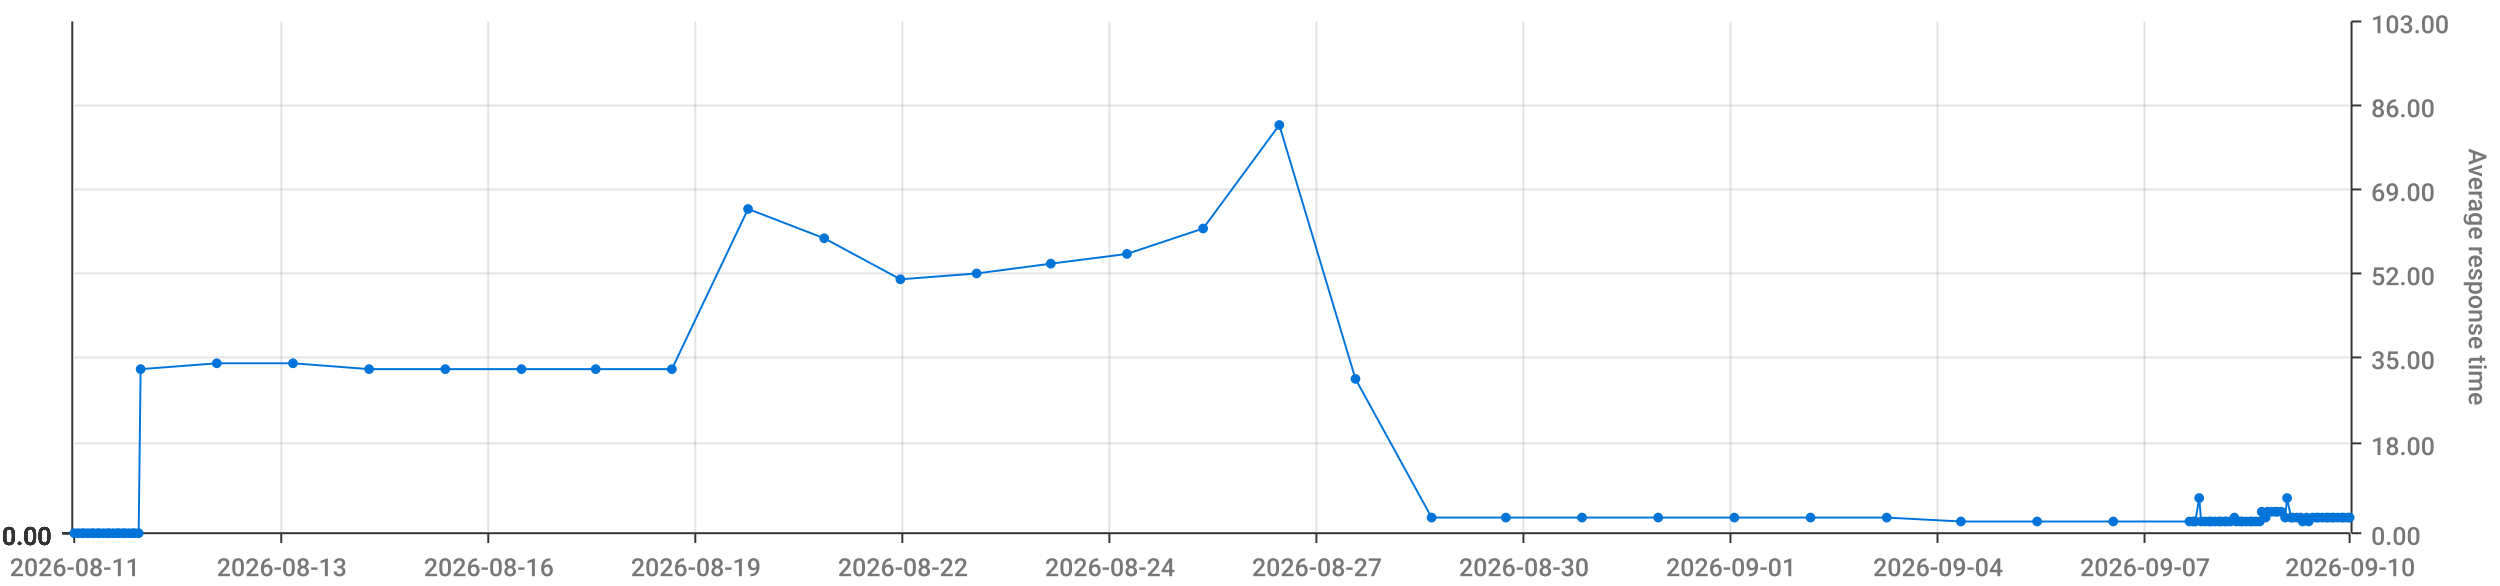
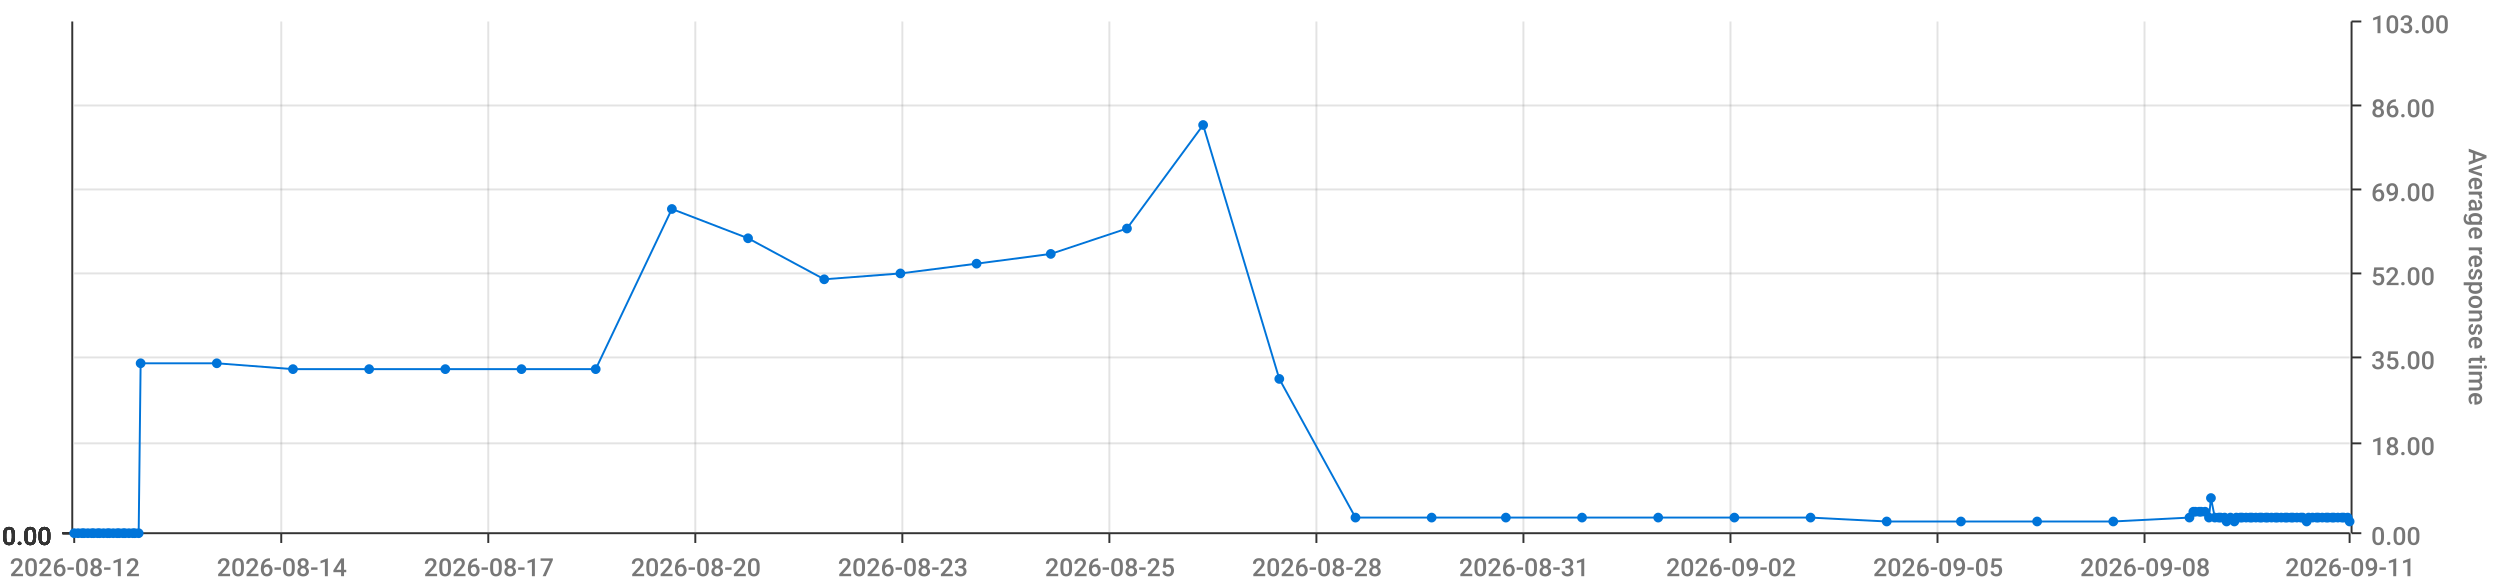
<svg xmlns="http://www.w3.org/2000/svg" viewBox="0 0 1280 300">
  <path d="M 0 0 L 1280 0 L 1280 300 L 0 300 L 0 0" style="stroke-width:0;stroke:rgba(255,255,255,1.0);fill:rgba(255,255,255,0.0)" />
  <path d="M 38 11 L 1203 11 L 1203 273 L 38 273 L 38 11" style="stroke-width:0;stroke:rgba(255,255,255,1.0);fill:rgba(255,255,255,0.0)" />
  <path d="M 38 273 L 1203 273" style="stroke-width:1;stroke:rgba(51,51,51,1.0);fill:rgba(255,255,255,0.0)" />
  <path d="M 38 273 L 38 278" style="stroke-width:1;stroke:rgba(51,51,51,1.0);fill:rgba(255,255,255,0.0)" />
-   <text x="5" y="295" style="stroke-width:0;stroke:none;fill:rgba(119,119,119,1.0);font-size:12.8px;font-family:'Roboto Medium',sans-serif">2026-08-11</text>
+   <text x="5" y="295" style="stroke-width:0;stroke:none;fill:rgba(119,119,119,1.0);font-size:12.8px;font-family:'Roboto Medium',sans-serif">2026-08-12</text>
  <path d="M 144 273 L 144 278" style="stroke-width:1;stroke:rgba(51,51,51,1.0);fill:rgba(255,255,255,0.0)" />
-   <text x="111" y="295" style="stroke-width:0;stroke:none;fill:rgba(119,119,119,1.0);font-size:12.8px;font-family:'Roboto Medium',sans-serif">2026-08-13</text>
+   <text x="111" y="295" style="stroke-width:0;stroke:none;fill:rgba(119,119,119,1.0);font-size:12.8px;font-family:'Roboto Medium',sans-serif">2026-08-14</text>
  <path d="M 250 273 L 250 278" style="stroke-width:1;stroke:rgba(51,51,51,1.0);fill:rgba(255,255,255,0.0)" />
-   <text x="217" y="295" style="stroke-width:0;stroke:none;fill:rgba(119,119,119,1.0);font-size:12.8px;font-family:'Roboto Medium',sans-serif">2026-08-16</text>
+   <text x="217" y="295" style="stroke-width:0;stroke:none;fill:rgba(119,119,119,1.0);font-size:12.8px;font-family:'Roboto Medium',sans-serif">2026-08-17</text>
  <path d="M 356 273 L 356 278" style="stroke-width:1;stroke:rgba(51,51,51,1.0);fill:rgba(255,255,255,0.0)" />
-   <text x="323" y="295" style="stroke-width:0;stroke:none;fill:rgba(119,119,119,1.0);font-size:12.8px;font-family:'Roboto Medium',sans-serif">2026-08-19</text>
+   <text x="323" y="295" style="stroke-width:0;stroke:none;fill:rgba(119,119,119,1.0);font-size:12.8px;font-family:'Roboto Medium',sans-serif">2026-08-20</text>
  <path d="M 462 273 L 462 278" style="stroke-width:1;stroke:rgba(51,51,51,1.0);fill:rgba(255,255,255,0.0)" />
-   <text x="429" y="295" style="stroke-width:0;stroke:none;fill:rgba(119,119,119,1.0);font-size:12.8px;font-family:'Roboto Medium',sans-serif">2026-08-22</text>
+   <text x="429" y="295" style="stroke-width:0;stroke:none;fill:rgba(119,119,119,1.0);font-size:12.8px;font-family:'Roboto Medium',sans-serif">2026-08-23</text>
  <path d="M 568 273 L 568 278" style="stroke-width:1;stroke:rgba(51,51,51,1.0);fill:rgba(255,255,255,0.0)" />
-   <text x="535" y="295" style="stroke-width:0;stroke:none;fill:rgba(119,119,119,1.0);font-size:12.8px;font-family:'Roboto Medium',sans-serif">2026-08-24</text>
+   <text x="535" y="295" style="stroke-width:0;stroke:none;fill:rgba(119,119,119,1.0);font-size:12.8px;font-family:'Roboto Medium',sans-serif">2026-08-25</text>
  <path d="M 674 273 L 674 278" style="stroke-width:1;stroke:rgba(51,51,51,1.0);fill:rgba(255,255,255,0.0)" />
-   <text x="641" y="295" style="stroke-width:0;stroke:none;fill:rgba(119,119,119,1.0);font-size:12.8px;font-family:'Roboto Medium',sans-serif">2026-08-27</text>
+   <text x="641" y="295" style="stroke-width:0;stroke:none;fill:rgba(119,119,119,1.0);font-size:12.8px;font-family:'Roboto Medium',sans-serif">2026-08-28</text>
  <path d="M 780 273 L 780 278" style="stroke-width:1;stroke:rgba(51,51,51,1.0);fill:rgba(255,255,255,0.0)" />
-   <text x="747" y="295" style="stroke-width:0;stroke:none;fill:rgba(119,119,119,1.0);font-size:12.8px;font-family:'Roboto Medium',sans-serif">2026-08-30</text>
+   <text x="747" y="295" style="stroke-width:0;stroke:none;fill:rgba(119,119,119,1.0);font-size:12.8px;font-family:'Roboto Medium',sans-serif">2026-08-31</text>
  <path d="M 886 273 L 886 278" style="stroke-width:1;stroke:rgba(51,51,51,1.0);fill:rgba(255,255,255,0.0)" />
-   <text x="853" y="295" style="stroke-width:0;stroke:none;fill:rgba(119,119,119,1.0);font-size:12.8px;font-family:'Roboto Medium',sans-serif">2026-09-01</text>
+   <text x="853" y="295" style="stroke-width:0;stroke:none;fill:rgba(119,119,119,1.0);font-size:12.8px;font-family:'Roboto Medium',sans-serif">2026-09-02</text>
  <path d="M 992 273 L 992 278" style="stroke-width:1;stroke:rgba(51,51,51,1.0);fill:rgba(255,255,255,0.0)" />
-   <text x="959" y="295" style="stroke-width:0;stroke:none;fill:rgba(119,119,119,1.0);font-size:12.8px;font-family:'Roboto Medium',sans-serif">2026-09-04</text>
+   <text x="959" y="295" style="stroke-width:0;stroke:none;fill:rgba(119,119,119,1.0);font-size:12.8px;font-family:'Roboto Medium',sans-serif">2026-09-05</text>
  <path d="M 1098 273 L 1098 278" style="stroke-width:1;stroke:rgba(51,51,51,1.0);fill:rgba(255,255,255,0.0)" />
-   <text x="1065" y="295" style="stroke-width:0;stroke:none;fill:rgba(119,119,119,1.0);font-size:12.8px;font-family:'Roboto Medium',sans-serif">2026-09-07</text>
+   <text x="1065" y="295" style="stroke-width:0;stroke:none;fill:rgba(119,119,119,1.0);font-size:12.8px;font-family:'Roboto Medium',sans-serif">2026-09-08</text>
  <path d="M 1203 273 L 1203 278" style="stroke-width:1;stroke:rgba(51,51,51,1.0);fill:rgba(255,255,255,0.0)" />
-   <text x="1170" y="295" style="stroke-width:0;stroke:none;fill:rgba(119,119,119,1.0);font-size:12.8px;font-family:'Roboto Medium',sans-serif">2026-09-10</text>
+   <text x="1170" y="295" style="stroke-width:0;stroke:none;fill:rgba(119,119,119,1.0);font-size:12.8px;font-family:'Roboto Medium',sans-serif">2026-09-11</text>
  <path d="M 144 273 L 144 11" style="stroke-width:1;stroke:rgba(119,119,119,0.2);fill:none" />
  <path d="M 250 273 L 250 11" style="stroke-width:1;stroke:rgba(119,119,119,0.2);fill:none" />
  <path d="M 356 273 L 356 11" style="stroke-width:1;stroke:rgba(119,119,119,0.2);fill:none" />
  <path d="M 462 273 L 462 11" style="stroke-width:1;stroke:rgba(119,119,119,0.2);fill:none" />
  <path d="M 568 273 L 568 11" style="stroke-width:1;stroke:rgba(119,119,119,0.2);fill:none" />
  <path d="M 674 273 L 674 11" style="stroke-width:1;stroke:rgba(119,119,119,0.2);fill:none" />
  <path d="M 780 273 L 780 11" style="stroke-width:1;stroke:rgba(119,119,119,0.2);fill:none" />
  <path d="M 886 273 L 886 11" style="stroke-width:1;stroke:rgba(119,119,119,0.2);fill:none" />
  <path d="M 992 273 L 992 11" style="stroke-width:1;stroke:rgba(119,119,119,0.2);fill:none" />
  <path d="M 1098 273 L 1098 11" style="stroke-width:1;stroke:rgba(119,119,119,0.2);fill:none" />
  <path d="M 1204 273 L 1204 11" style="stroke-width:1;stroke:rgba(51,51,51,1.0);fill:rgba(255,255,255,0.0)" />
  <path d="M 1204 273 L 1209 273" style="stroke-width:1;stroke:rgba(51,51,51,1.0);fill:rgba(255,255,255,0.0)" />
  <text x="1214" y="279" style="stroke-width:0;stroke:none;fill:rgba(119,119,119,1.0);font-size:12.8px;font-family:'Roboto Medium',sans-serif">0.00</text>
  <path d="M 1204 227 L 1209 227" style="stroke-width:1;stroke:rgba(51,51,51,1.0);fill:rgba(255,255,255,0.0)" />
  <text x="1214" y="233" style="stroke-width:0;stroke:none;fill:rgba(119,119,119,1.0);font-size:12.8px;font-family:'Roboto Medium',sans-serif">18.00</text>
  <path d="M 1204 183 L 1209 183" style="stroke-width:1;stroke:rgba(51,51,51,1.0);fill:rgba(255,255,255,0.0)" />
  <text x="1214" y="189" style="stroke-width:0;stroke:none;fill:rgba(119,119,119,1.0);font-size:12.8px;font-family:'Roboto Medium',sans-serif">35.00</text>
  <path d="M 1204 140 L 1209 140" style="stroke-width:1;stroke:rgba(51,51,51,1.0);fill:rgba(255,255,255,0.0)" />
  <text x="1214" y="146" style="stroke-width:0;stroke:none;fill:rgba(119,119,119,1.0);font-size:12.8px;font-family:'Roboto Medium',sans-serif">52.00</text>
  <path d="M 1204 97 L 1209 97" style="stroke-width:1;stroke:rgba(51,51,51,1.0);fill:rgba(255,255,255,0.0)" />
  <text x="1214" y="103" style="stroke-width:0;stroke:none;fill:rgba(119,119,119,1.0);font-size:12.8px;font-family:'Roboto Medium',sans-serif">69.00</text>
  <path d="M 1204 54 L 1209 54" style="stroke-width:1;stroke:rgba(51,51,51,1.0);fill:rgba(255,255,255,0.0)" />
  <text x="1214" y="60" style="stroke-width:0;stroke:none;fill:rgba(119,119,119,1.0);font-size:12.8px;font-family:'Roboto Medium',sans-serif">86.00</text>
  <path d="M 1204 11 L 1209 11" style="stroke-width:1;stroke:rgba(51,51,51,1.0);fill:rgba(255,255,255,0.0)" />
  <text x="1214" y="17" style="stroke-width:0;stroke:none;fill:rgba(119,119,119,1.0);font-size:12.8px;font-family:'Roboto Medium',sans-serif">103.00</text>
  <text x="1264" y="76" style="stroke-width:0;stroke:none;fill:rgba(119,119,119,1.0);font-size:12.8px;font-family:'Roboto Medium',sans-serif" transform="rotate(90.00,1264,76)">Average response time</text>
  <path d="M 38 273 L 1203 273" style="stroke-width:0;stroke:rgba(255,255,255,0.0);fill:none" />
  <path d="M 38 227 L 1203 227" style="stroke-width:1;stroke:rgba(119,119,119,0.2);fill:none" />
  <path d="M 38 183 L 1203 183" style="stroke-width:1;stroke:rgba(119,119,119,0.2);fill:none" />
  <path d="M 38 140 L 1203 140" style="stroke-width:1;stroke:rgba(119,119,119,0.2);fill:none" />
  <path d="M 38 97 L 1203 97" style="stroke-width:1;stroke:rgba(119,119,119,0.2);fill:none" />
  <path d="M 38 54 L 1203 54" style="stroke-width:1;stroke:rgba(119,119,119,0.2);fill:none" />
  <path d="M 37 273 L 37 11" style="stroke-width:1;stroke:rgba(51,51,51,1.0);fill:rgba(255,255,255,0.0)" />
  <path d="M 37 273 L 32 273" style="stroke-width:1;stroke:rgba(51,51,51,1.0);fill:rgba(255,255,255,0.0)" />
  <text x="1" y="279" style="stroke-width:0;stroke:none;fill:rgba(51,51,51,1.0);font-size:12.8px;font-family:'Roboto Medium',sans-serif">0.00</text>
  <path d="M 37 273 L 32 273" style="stroke-width:1;stroke:rgba(51,51,51,1.0);fill:rgba(255,255,255,0.0)" />
  <text x="1" y="279" style="stroke-width:0;stroke:none;fill:rgba(51,51,51,1.0);font-size:12.8px;font-family:'Roboto Medium',sans-serif">0.00</text>
  <path d="M 37 273 L 32 273" style="stroke-width:1;stroke:rgba(51,51,51,1.0);fill:rgba(255,255,255,0.0)" />
  <text x="1" y="279" style="stroke-width:0;stroke:none;fill:rgba(51,51,51,1.0);font-size:12.8px;font-family:'Roboto Medium',sans-serif">0.00</text>
  <path d="M 37 273 L 32 273" style="stroke-width:1;stroke:rgba(51,51,51,1.0);fill:rgba(255,255,255,0.0)" />
  <text x="1" y="279" style="stroke-width:0;stroke:none;fill:rgba(51,51,51,1.0);font-size:12.8px;font-family:'Roboto Medium',sans-serif">0.00</text>
  <path d="M 37 273 L 32 273" style="stroke-width:1;stroke:rgba(51,51,51,1.0);fill:rgba(255,255,255,0.0)" />
  <text x="1" y="279" style="stroke-width:0;stroke:none;fill:rgba(51,51,51,1.0);font-size:12.8px;font-family:'Roboto Medium',sans-serif">0.00</text>
  <path d="M 37 273 L 32 273" style="stroke-width:1;stroke:rgba(51,51,51,1.0);fill:rgba(255,255,255,0.0)" />
  <text x="1" y="279" style="stroke-width:0;stroke:none;fill:rgba(51,51,51,1.0);font-size:12.8px;font-family:'Roboto Medium',sans-serif">0.00</text>
  <path d="M 37 273 L 32 273" style="stroke-width:1;stroke:rgba(51,51,51,1.0);fill:rgba(255,255,255,0.0)" />
  <text x="1" y="279" style="stroke-width:0;stroke:none;fill:rgba(51,51,51,1.0);font-size:12.8px;font-family:'Roboto Medium',sans-serif">0.00</text>
  <path d="M 38 273 L 1203 273" style="stroke-width:0;stroke:rgba(255,255,255,0.0);fill:none" />
  <path d="M 38 273 L 1203 273" style="stroke-width:0;stroke:rgba(255,255,255,0.0);fill:none" />
  <path d="M 38 273 L 1203 273" style="stroke-width:0;stroke:rgba(255,255,255,0.0);fill:none" />
  <path d="M 38 273 L 1203 273" style="stroke-width:0;stroke:rgba(255,255,255,0.0);fill:none" />
  <path d="M 38 273 L 1203 273" style="stroke-width:0;stroke:rgba(255,255,255,0.0);fill:none" />
  <path d="M 38 273 L 1203 273" style="stroke-width:0;stroke:rgba(255,255,255,0.0);fill:none" />
-   <path d="M 38 273 L 40 273 L 42 273 L 43 273 L 45 273 L 47 273 L 48 273 L 50 273 L 51 273 L 53 273 L 55 273 L 56 273 L 58 273 L 60 273 L 61 273 L 63 273 L 64 273 L 66 273 L 68 273 L 69 273 L 71 273 L 72 189 L 111 186 L 150 186 L 189 189 L 228 189 L 267 189 L 305 189 L 344 189 L 383 107 L 422 122 L 461 143 L 500 140 L 538 135 L 577 130 L 616 117 L 655 64 L 694 194 L 733 265 L 771 265 L 810 265 L 849 265 L 888 265 L 927 265 L 966 265 L 1004 267 L 1043 267 L 1082 267 L 1121 267 L 1123 267 L 1124 267 L 1126 255 L 1127 267 L 1129 267 L 1131 267 L 1132 267 L 1134 267 L 1136 267 L 1137 267 L 1139 267 L 1140 267 L 1142 267 L 1144 265 L 1145 267 L 1147 267 L 1148 267 L 1150 267 L 1152 267 L 1153 267 L 1155 267 L 1157 267 L 1158 262 L 1160 265 L 1161 262 L 1163 262 L 1165 262 L 1166 262 L 1168 262 L 1170 265 L 1171 255 L 1173 265 L 1174 265 L 1176 265 L 1178 265 L 1179 267 L 1181 265 L 1182 267 L 1184 265 L 1186 265 L 1187 265 L 1189 265 L 1191 265 L 1192 265 L 1194 265 L 1195 265 L 1197 265 L 1199 265 L 1200 265 L 1202 265 L 1203 265" style="stroke-width:1;stroke:rgba(0,116,217,1.0);fill:rgba(255,255,255,0.0)" />
+   <path d="M 38 273 L 40 273 L 42 273 L 43 273 L 45 273 L 47 273 L 48 273 L 50 273 L 51 273 L 53 273 L 55 273 L 56 273 L 58 273 L 60 273 L 61 273 L 63 273 L 64 273 L 66 273 L 68 273 L 69 273 L 71 273 L 72 186 L 111 186 L 150 189 L 189 189 L 228 189 L 267 189 L 305 189 L 344 107 L 383 122 L 422 143 L 461 140 L 500 135 L 538 130 L 577 117 L 616 64 L 655 194 L 694 265 L 733 265 L 771 265 L 810 265 L 849 265 L 888 265 L 927 265 L 966 267 L 1004 267 L 1043 267 L 1082 267 L 1121 265 L 1123 262 L 1124 262 L 1126 262 L 1127 262 L 1129 262 L 1131 265 L 1132 255 L 1134 265 L 1136 265 L 1137 265 L 1139 265 L 1140 267 L 1142 265 L 1144 267 L 1145 265 L 1147 265 L 1148 265 L 1150 265 L 1152 265 L 1153 265 L 1155 265 L 1157 265 L 1158 265 L 1160 265 L 1161 265 L 1163 265 L 1165 265 L 1166 265 L 1168 265 L 1170 265 L 1171 265 L 1173 265 L 1174 265 L 1176 265 L 1178 265 L 1179 265 L 1181 267 L 1182 265 L 1184 265 L 1186 265 L 1187 265 L 1189 265 L 1191 265 L 1192 265 L 1194 265 L 1195 265 L 1197 265 L 1199 265 L 1200 265 L 1202 265 L 1203 267" style="stroke-width:1;stroke:rgba(0,116,217,1.0);fill:rgba(255,255,255,0.0)" />
  <circle cx="38" cy="273" r="2" style="stroke-width:1;stroke:rgba(0,116,217,1.0);fill:rgba(0,116,217,1.0)" />
  <path d="" style="stroke-width:1;stroke:rgba(0,116,217,1.0);fill:rgba(0,116,217,1.0)" />
  <circle cx="40" cy="273" r="2" style="stroke-width:1;stroke:rgba(0,116,217,1.0);fill:rgba(0,116,217,1.0)" />
  <path d="" style="stroke-width:1;stroke:rgba(0,116,217,1.0);fill:rgba(0,116,217,1.0)" />
  <circle cx="42" cy="273" r="2" style="stroke-width:1;stroke:rgba(0,116,217,1.0);fill:rgba(0,116,217,1.0)" />
  <path d="" style="stroke-width:1;stroke:rgba(0,116,217,1.0);fill:rgba(0,116,217,1.0)" />
  <circle cx="43" cy="273" r="2" style="stroke-width:1;stroke:rgba(0,116,217,1.0);fill:rgba(0,116,217,1.0)" />
  <path d="" style="stroke-width:1;stroke:rgba(0,116,217,1.0);fill:rgba(0,116,217,1.0)" />
  <circle cx="45" cy="273" r="2" style="stroke-width:1;stroke:rgba(0,116,217,1.0);fill:rgba(0,116,217,1.0)" />
  <path d="" style="stroke-width:1;stroke:rgba(0,116,217,1.0);fill:rgba(0,116,217,1.0)" />
  <circle cx="47" cy="273" r="2" style="stroke-width:1;stroke:rgba(0,116,217,1.0);fill:rgba(0,116,217,1.0)" />
  <path d="" style="stroke-width:1;stroke:rgba(0,116,217,1.0);fill:rgba(0,116,217,1.0)" />
  <circle cx="48" cy="273" r="2" style="stroke-width:1;stroke:rgba(0,116,217,1.0);fill:rgba(0,116,217,1.0)" />
  <path d="" style="stroke-width:1;stroke:rgba(0,116,217,1.0);fill:rgba(0,116,217,1.0)" />
  <circle cx="50" cy="273" r="2" style="stroke-width:1;stroke:rgba(0,116,217,1.0);fill:rgba(0,116,217,1.0)" />
  <path d="" style="stroke-width:1;stroke:rgba(0,116,217,1.0);fill:rgba(0,116,217,1.0)" />
  <circle cx="51" cy="273" r="2" style="stroke-width:1;stroke:rgba(0,116,217,1.0);fill:rgba(0,116,217,1.0)" />
  <path d="" style="stroke-width:1;stroke:rgba(0,116,217,1.0);fill:rgba(0,116,217,1.0)" />
  <circle cx="53" cy="273" r="2" style="stroke-width:1;stroke:rgba(0,116,217,1.0);fill:rgba(0,116,217,1.0)" />
  <path d="" style="stroke-width:1;stroke:rgba(0,116,217,1.0);fill:rgba(0,116,217,1.0)" />
  <circle cx="55" cy="273" r="2" style="stroke-width:1;stroke:rgba(0,116,217,1.0);fill:rgba(0,116,217,1.0)" />
  <path d="" style="stroke-width:1;stroke:rgba(0,116,217,1.0);fill:rgba(0,116,217,1.0)" />
  <circle cx="56" cy="273" r="2" style="stroke-width:1;stroke:rgba(0,116,217,1.0);fill:rgba(0,116,217,1.0)" />
  <path d="" style="stroke-width:1;stroke:rgba(0,116,217,1.0);fill:rgba(0,116,217,1.0)" />
  <circle cx="58" cy="273" r="2" style="stroke-width:1;stroke:rgba(0,116,217,1.0);fill:rgba(0,116,217,1.0)" />
  <path d="" style="stroke-width:1;stroke:rgba(0,116,217,1.0);fill:rgba(0,116,217,1.0)" />
  <circle cx="60" cy="273" r="2" style="stroke-width:1;stroke:rgba(0,116,217,1.0);fill:rgba(0,116,217,1.0)" />
  <path d="" style="stroke-width:1;stroke:rgba(0,116,217,1.0);fill:rgba(0,116,217,1.0)" />
  <circle cx="61" cy="273" r="2" style="stroke-width:1;stroke:rgba(0,116,217,1.0);fill:rgba(0,116,217,1.0)" />
  <path d="" style="stroke-width:1;stroke:rgba(0,116,217,1.0);fill:rgba(0,116,217,1.0)" />
  <circle cx="63" cy="273" r="2" style="stroke-width:1;stroke:rgba(0,116,217,1.0);fill:rgba(0,116,217,1.0)" />
  <path d="" style="stroke-width:1;stroke:rgba(0,116,217,1.0);fill:rgba(0,116,217,1.0)" />
  <circle cx="64" cy="273" r="2" style="stroke-width:1;stroke:rgba(0,116,217,1.0);fill:rgba(0,116,217,1.0)" />
  <path d="" style="stroke-width:1;stroke:rgba(0,116,217,1.0);fill:rgba(0,116,217,1.0)" />
  <circle cx="66" cy="273" r="2" style="stroke-width:1;stroke:rgba(0,116,217,1.0);fill:rgba(0,116,217,1.0)" />
  <path d="" style="stroke-width:1;stroke:rgba(0,116,217,1.0);fill:rgba(0,116,217,1.0)" />
  <circle cx="68" cy="273" r="2" style="stroke-width:1;stroke:rgba(0,116,217,1.0);fill:rgba(0,116,217,1.0)" />
  <path d="" style="stroke-width:1;stroke:rgba(0,116,217,1.0);fill:rgba(0,116,217,1.0)" />
  <circle cx="69" cy="273" r="2" style="stroke-width:1;stroke:rgba(0,116,217,1.0);fill:rgba(0,116,217,1.0)" />
  <path d="" style="stroke-width:1;stroke:rgba(0,116,217,1.0);fill:rgba(0,116,217,1.0)" />
  <circle cx="71" cy="273" r="2" style="stroke-width:1;stroke:rgba(0,116,217,1.0);fill:rgba(0,116,217,1.0)" />
  <path d="" style="stroke-width:1;stroke:rgba(0,116,217,1.0);fill:rgba(0,116,217,1.0)" />
-   <circle cx="72" cy="189" r="2" style="stroke-width:1;stroke:rgba(0,116,217,1.0);fill:rgba(0,116,217,1.0)" />
+   <circle cx="72" cy="186" r="2" style="stroke-width:1;stroke:rgba(0,116,217,1.0);fill:rgba(0,116,217,1.0)" />
  <path d="" style="stroke-width:1;stroke:rgba(0,116,217,1.0);fill:rgba(0,116,217,1.0)" />
  <circle cx="111" cy="186" r="2" style="stroke-width:1;stroke:rgba(0,116,217,1.0);fill:rgba(0,116,217,1.0)" />
  <path d="" style="stroke-width:1;stroke:rgba(0,116,217,1.0);fill:rgba(0,116,217,1.0)" />
-   <circle cx="150" cy="186" r="2" style="stroke-width:1;stroke:rgba(0,116,217,1.0);fill:rgba(0,116,217,1.0)" />
+   <circle cx="150" cy="189" r="2" style="stroke-width:1;stroke:rgba(0,116,217,1.0);fill:rgba(0,116,217,1.0)" />
  <path d="" style="stroke-width:1;stroke:rgba(0,116,217,1.0);fill:rgba(0,116,217,1.0)" />
  <circle cx="189" cy="189" r="2" style="stroke-width:1;stroke:rgba(0,116,217,1.0);fill:rgba(0,116,217,1.0)" />
  <path d="" style="stroke-width:1;stroke:rgba(0,116,217,1.0);fill:rgba(0,116,217,1.0)" />
  <circle cx="228" cy="189" r="2" style="stroke-width:1;stroke:rgba(0,116,217,1.0);fill:rgba(0,116,217,1.0)" />
  <path d="" style="stroke-width:1;stroke:rgba(0,116,217,1.0);fill:rgba(0,116,217,1.0)" />
  <circle cx="267" cy="189" r="2" style="stroke-width:1;stroke:rgba(0,116,217,1.0);fill:rgba(0,116,217,1.0)" />
  <path d="" style="stroke-width:1;stroke:rgba(0,116,217,1.0);fill:rgba(0,116,217,1.0)" />
  <circle cx="305" cy="189" r="2" style="stroke-width:1;stroke:rgba(0,116,217,1.0);fill:rgba(0,116,217,1.0)" />
  <path d="" style="stroke-width:1;stroke:rgba(0,116,217,1.0);fill:rgba(0,116,217,1.0)" />
-   <circle cx="344" cy="189" r="2" style="stroke-width:1;stroke:rgba(0,116,217,1.0);fill:rgba(0,116,217,1.0)" />
-   <path d="" style="stroke-width:1;stroke:rgba(0,116,217,1.0);fill:rgba(0,116,217,1.0)" />
-   <circle cx="383" cy="107" r="2" style="stroke-width:1;stroke:rgba(0,116,217,1.0);fill:rgba(0,116,217,1.0)" />
-   <path d="" style="stroke-width:1;stroke:rgba(0,116,217,1.0);fill:rgba(0,116,217,1.0)" />
-   <circle cx="422" cy="122" r="2" style="stroke-width:1;stroke:rgba(0,116,217,1.0);fill:rgba(0,116,217,1.0)" />
-   <path d="" style="stroke-width:1;stroke:rgba(0,116,217,1.0);fill:rgba(0,116,217,1.0)" />
-   <circle cx="461" cy="143" r="2" style="stroke-width:1;stroke:rgba(0,116,217,1.0);fill:rgba(0,116,217,1.0)" />
-   <path d="" style="stroke-width:1;stroke:rgba(0,116,217,1.0);fill:rgba(0,116,217,1.0)" />
-   <circle cx="500" cy="140" r="2" style="stroke-width:1;stroke:rgba(0,116,217,1.0);fill:rgba(0,116,217,1.0)" />
-   <path d="" style="stroke-width:1;stroke:rgba(0,116,217,1.0);fill:rgba(0,116,217,1.0)" />
-   <circle cx="538" cy="135" r="2" style="stroke-width:1;stroke:rgba(0,116,217,1.0);fill:rgba(0,116,217,1.0)" />
-   <path d="" style="stroke-width:1;stroke:rgba(0,116,217,1.0);fill:rgba(0,116,217,1.0)" />
-   <circle cx="577" cy="130" r="2" style="stroke-width:1;stroke:rgba(0,116,217,1.0);fill:rgba(0,116,217,1.0)" />
-   <path d="" style="stroke-width:1;stroke:rgba(0,116,217,1.0);fill:rgba(0,116,217,1.0)" />
-   <circle cx="616" cy="117" r="2" style="stroke-width:1;stroke:rgba(0,116,217,1.0);fill:rgba(0,116,217,1.0)" />
-   <path d="" style="stroke-width:1;stroke:rgba(0,116,217,1.0);fill:rgba(0,116,217,1.0)" />
-   <circle cx="655" cy="64" r="2" style="stroke-width:1;stroke:rgba(0,116,217,1.0);fill:rgba(0,116,217,1.0)" />
-   <path d="" style="stroke-width:1;stroke:rgba(0,116,217,1.0);fill:rgba(0,116,217,1.0)" />
-   <circle cx="694" cy="194" r="2" style="stroke-width:1;stroke:rgba(0,116,217,1.0);fill:rgba(0,116,217,1.0)" />
+   <circle cx="344" cy="107" r="2" style="stroke-width:1;stroke:rgba(0,116,217,1.0);fill:rgba(0,116,217,1.0)" />
+   <path d="" style="stroke-width:1;stroke:rgba(0,116,217,1.0);fill:rgba(0,116,217,1.0)" />
+   <circle cx="383" cy="122" r="2" style="stroke-width:1;stroke:rgba(0,116,217,1.0);fill:rgba(0,116,217,1.0)" />
+   <path d="" style="stroke-width:1;stroke:rgba(0,116,217,1.0);fill:rgba(0,116,217,1.0)" />
+   <circle cx="422" cy="143" r="2" style="stroke-width:1;stroke:rgba(0,116,217,1.0);fill:rgba(0,116,217,1.0)" />
+   <path d="" style="stroke-width:1;stroke:rgba(0,116,217,1.0);fill:rgba(0,116,217,1.0)" />
+   <circle cx="461" cy="140" r="2" style="stroke-width:1;stroke:rgba(0,116,217,1.0);fill:rgba(0,116,217,1.0)" />
+   <path d="" style="stroke-width:1;stroke:rgba(0,116,217,1.0);fill:rgba(0,116,217,1.0)" />
+   <circle cx="500" cy="135" r="2" style="stroke-width:1;stroke:rgba(0,116,217,1.0);fill:rgba(0,116,217,1.0)" />
+   <path d="" style="stroke-width:1;stroke:rgba(0,116,217,1.0);fill:rgba(0,116,217,1.0)" />
+   <circle cx="538" cy="130" r="2" style="stroke-width:1;stroke:rgba(0,116,217,1.0);fill:rgba(0,116,217,1.0)" />
+   <path d="" style="stroke-width:1;stroke:rgba(0,116,217,1.0);fill:rgba(0,116,217,1.0)" />
+   <circle cx="577" cy="117" r="2" style="stroke-width:1;stroke:rgba(0,116,217,1.0);fill:rgba(0,116,217,1.0)" />
+   <path d="" style="stroke-width:1;stroke:rgba(0,116,217,1.0);fill:rgba(0,116,217,1.0)" />
+   <circle cx="616" cy="64" r="2" style="stroke-width:1;stroke:rgba(0,116,217,1.0);fill:rgba(0,116,217,1.0)" />
+   <path d="" style="stroke-width:1;stroke:rgba(0,116,217,1.0);fill:rgba(0,116,217,1.0)" />
+   <circle cx="655" cy="194" r="2" style="stroke-width:1;stroke:rgba(0,116,217,1.0);fill:rgba(0,116,217,1.0)" />
+   <path d="" style="stroke-width:1;stroke:rgba(0,116,217,1.0);fill:rgba(0,116,217,1.0)" />
+   <circle cx="694" cy="265" r="2" style="stroke-width:1;stroke:rgba(0,116,217,1.0);fill:rgba(0,116,217,1.0)" />
  <path d="" style="stroke-width:1;stroke:rgba(0,116,217,1.0);fill:rgba(0,116,217,1.0)" />
  <circle cx="733" cy="265" r="2" style="stroke-width:1;stroke:rgba(0,116,217,1.0);fill:rgba(0,116,217,1.0)" />
  <path d="" style="stroke-width:1;stroke:rgba(0,116,217,1.0);fill:rgba(0,116,217,1.0)" />
  <circle cx="771" cy="265" r="2" style="stroke-width:1;stroke:rgba(0,116,217,1.0);fill:rgba(0,116,217,1.0)" />
  <path d="" style="stroke-width:1;stroke:rgba(0,116,217,1.0);fill:rgba(0,116,217,1.0)" />
  <circle cx="810" cy="265" r="2" style="stroke-width:1;stroke:rgba(0,116,217,1.0);fill:rgba(0,116,217,1.0)" />
  <path d="" style="stroke-width:1;stroke:rgba(0,116,217,1.0);fill:rgba(0,116,217,1.0)" />
  <circle cx="849" cy="265" r="2" style="stroke-width:1;stroke:rgba(0,116,217,1.0);fill:rgba(0,116,217,1.0)" />
  <path d="" style="stroke-width:1;stroke:rgba(0,116,217,1.0);fill:rgba(0,116,217,1.0)" />
  <circle cx="888" cy="265" r="2" style="stroke-width:1;stroke:rgba(0,116,217,1.0);fill:rgba(0,116,217,1.0)" />
  <path d="" style="stroke-width:1;stroke:rgba(0,116,217,1.0);fill:rgba(0,116,217,1.0)" />
  <circle cx="927" cy="265" r="2" style="stroke-width:1;stroke:rgba(0,116,217,1.0);fill:rgba(0,116,217,1.0)" />
  <path d="" style="stroke-width:1;stroke:rgba(0,116,217,1.0);fill:rgba(0,116,217,1.0)" />
-   <circle cx="966" cy="265" r="2" style="stroke-width:1;stroke:rgba(0,116,217,1.0);fill:rgba(0,116,217,1.0)" />
+   <circle cx="966" cy="267" r="2" style="stroke-width:1;stroke:rgba(0,116,217,1.0);fill:rgba(0,116,217,1.0)" />
  <path d="" style="stroke-width:1;stroke:rgba(0,116,217,1.0);fill:rgba(0,116,217,1.0)" />
  <circle cx="1004" cy="267" r="2" style="stroke-width:1;stroke:rgba(0,116,217,1.0);fill:rgba(0,116,217,1.0)" />
  <path d="" style="stroke-width:1;stroke:rgba(0,116,217,1.0);fill:rgba(0,116,217,1.0)" />
  <circle cx="1043" cy="267" r="2" style="stroke-width:1;stroke:rgba(0,116,217,1.0);fill:rgba(0,116,217,1.0)" />
  <path d="" style="stroke-width:1;stroke:rgba(0,116,217,1.0);fill:rgba(0,116,217,1.0)" />
  <circle cx="1082" cy="267" r="2" style="stroke-width:1;stroke:rgba(0,116,217,1.0);fill:rgba(0,116,217,1.0)" />
  <path d="" style="stroke-width:1;stroke:rgba(0,116,217,1.0);fill:rgba(0,116,217,1.0)" />
-   <circle cx="1121" cy="267" r="2" style="stroke-width:1;stroke:rgba(0,116,217,1.0);fill:rgba(0,116,217,1.0)" />
-   <path d="" style="stroke-width:1;stroke:rgba(0,116,217,1.0);fill:rgba(0,116,217,1.0)" />
-   <circle cx="1123" cy="267" r="2" style="stroke-width:1;stroke:rgba(0,116,217,1.0);fill:rgba(0,116,217,1.0)" />
-   <path d="" style="stroke-width:1;stroke:rgba(0,116,217,1.0);fill:rgba(0,116,217,1.0)" />
-   <circle cx="1124" cy="267" r="2" style="stroke-width:1;stroke:rgba(0,116,217,1.0);fill:rgba(0,116,217,1.0)" />
-   <path d="" style="stroke-width:1;stroke:rgba(0,116,217,1.0);fill:rgba(0,116,217,1.0)" />
-   <circle cx="1126" cy="255" r="2" style="stroke-width:1;stroke:rgba(0,116,217,1.0);fill:rgba(0,116,217,1.0)" />
-   <path d="" style="stroke-width:1;stroke:rgba(0,116,217,1.0);fill:rgba(0,116,217,1.0)" />
-   <circle cx="1127" cy="267" r="2" style="stroke-width:1;stroke:rgba(0,116,217,1.0);fill:rgba(0,116,217,1.0)" />
-   <path d="" style="stroke-width:1;stroke:rgba(0,116,217,1.0);fill:rgba(0,116,217,1.0)" />
-   <circle cx="1129" cy="267" r="2" style="stroke-width:1;stroke:rgba(0,116,217,1.0);fill:rgba(0,116,217,1.0)" />
-   <path d="" style="stroke-width:1;stroke:rgba(0,116,217,1.0);fill:rgba(0,116,217,1.0)" />
-   <circle cx="1131" cy="267" r="2" style="stroke-width:1;stroke:rgba(0,116,217,1.0);fill:rgba(0,116,217,1.0)" />
-   <path d="" style="stroke-width:1;stroke:rgba(0,116,217,1.0);fill:rgba(0,116,217,1.0)" />
-   <circle cx="1132" cy="267" r="2" style="stroke-width:1;stroke:rgba(0,116,217,1.0);fill:rgba(0,116,217,1.0)" />
-   <path d="" style="stroke-width:1;stroke:rgba(0,116,217,1.0);fill:rgba(0,116,217,1.0)" />
-   <circle cx="1134" cy="267" r="2" style="stroke-width:1;stroke:rgba(0,116,217,1.0);fill:rgba(0,116,217,1.0)" />
-   <path d="" style="stroke-width:1;stroke:rgba(0,116,217,1.0);fill:rgba(0,116,217,1.0)" />
-   <circle cx="1136" cy="267" r="2" style="stroke-width:1;stroke:rgba(0,116,217,1.0);fill:rgba(0,116,217,1.0)" />
-   <path d="" style="stroke-width:1;stroke:rgba(0,116,217,1.0);fill:rgba(0,116,217,1.0)" />
-   <circle cx="1137" cy="267" r="2" style="stroke-width:1;stroke:rgba(0,116,217,1.0);fill:rgba(0,116,217,1.0)" />
-   <path d="" style="stroke-width:1;stroke:rgba(0,116,217,1.0);fill:rgba(0,116,217,1.0)" />
-   <circle cx="1139" cy="267" r="2" style="stroke-width:1;stroke:rgba(0,116,217,1.0);fill:rgba(0,116,217,1.0)" />
+   <circle cx="1121" cy="265" r="2" style="stroke-width:1;stroke:rgba(0,116,217,1.0);fill:rgba(0,116,217,1.0)" />
+   <path d="" style="stroke-width:1;stroke:rgba(0,116,217,1.0);fill:rgba(0,116,217,1.0)" />
+   <circle cx="1123" cy="262" r="2" style="stroke-width:1;stroke:rgba(0,116,217,1.0);fill:rgba(0,116,217,1.0)" />
+   <path d="" style="stroke-width:1;stroke:rgba(0,116,217,1.0);fill:rgba(0,116,217,1.0)" />
+   <circle cx="1124" cy="262" r="2" style="stroke-width:1;stroke:rgba(0,116,217,1.0);fill:rgba(0,116,217,1.0)" />
+   <path d="" style="stroke-width:1;stroke:rgba(0,116,217,1.0);fill:rgba(0,116,217,1.0)" />
+   <circle cx="1126" cy="262" r="2" style="stroke-width:1;stroke:rgba(0,116,217,1.0);fill:rgba(0,116,217,1.0)" />
+   <path d="" style="stroke-width:1;stroke:rgba(0,116,217,1.0);fill:rgba(0,116,217,1.0)" />
+   <circle cx="1127" cy="262" r="2" style="stroke-width:1;stroke:rgba(0,116,217,1.0);fill:rgba(0,116,217,1.0)" />
+   <path d="" style="stroke-width:1;stroke:rgba(0,116,217,1.0);fill:rgba(0,116,217,1.0)" />
+   <circle cx="1129" cy="262" r="2" style="stroke-width:1;stroke:rgba(0,116,217,1.0);fill:rgba(0,116,217,1.0)" />
+   <path d="" style="stroke-width:1;stroke:rgba(0,116,217,1.0);fill:rgba(0,116,217,1.0)" />
+   <circle cx="1131" cy="265" r="2" style="stroke-width:1;stroke:rgba(0,116,217,1.0);fill:rgba(0,116,217,1.0)" />
+   <path d="" style="stroke-width:1;stroke:rgba(0,116,217,1.0);fill:rgba(0,116,217,1.0)" />
+   <circle cx="1132" cy="255" r="2" style="stroke-width:1;stroke:rgba(0,116,217,1.0);fill:rgba(0,116,217,1.0)" />
+   <path d="" style="stroke-width:1;stroke:rgba(0,116,217,1.0);fill:rgba(0,116,217,1.0)" />
+   <circle cx="1134" cy="265" r="2" style="stroke-width:1;stroke:rgba(0,116,217,1.0);fill:rgba(0,116,217,1.0)" />
+   <path d="" style="stroke-width:1;stroke:rgba(0,116,217,1.0);fill:rgba(0,116,217,1.0)" />
+   <circle cx="1136" cy="265" r="2" style="stroke-width:1;stroke:rgba(0,116,217,1.0);fill:rgba(0,116,217,1.0)" />
+   <path d="" style="stroke-width:1;stroke:rgba(0,116,217,1.0);fill:rgba(0,116,217,1.0)" />
+   <circle cx="1137" cy="265" r="2" style="stroke-width:1;stroke:rgba(0,116,217,1.0);fill:rgba(0,116,217,1.0)" />
+   <path d="" style="stroke-width:1;stroke:rgba(0,116,217,1.0);fill:rgba(0,116,217,1.0)" />
+   <circle cx="1139" cy="265" r="2" style="stroke-width:1;stroke:rgba(0,116,217,1.0);fill:rgba(0,116,217,1.0)" />
  <path d="" style="stroke-width:1;stroke:rgba(0,116,217,1.0);fill:rgba(0,116,217,1.0)" />
  <circle cx="1140" cy="267" r="2" style="stroke-width:1;stroke:rgba(0,116,217,1.0);fill:rgba(0,116,217,1.0)" />
  <path d="" style="stroke-width:1;stroke:rgba(0,116,217,1.0);fill:rgba(0,116,217,1.0)" />
-   <circle cx="1142" cy="267" r="2" style="stroke-width:1;stroke:rgba(0,116,217,1.0);fill:rgba(0,116,217,1.0)" />
-   <path d="" style="stroke-width:1;stroke:rgba(0,116,217,1.0);fill:rgba(0,116,217,1.0)" />
-   <circle cx="1144" cy="265" r="2" style="stroke-width:1;stroke:rgba(0,116,217,1.0);fill:rgba(0,116,217,1.0)" />
-   <path d="" style="stroke-width:1;stroke:rgba(0,116,217,1.0);fill:rgba(0,116,217,1.0)" />
-   <circle cx="1145" cy="267" r="2" style="stroke-width:1;stroke:rgba(0,116,217,1.0);fill:rgba(0,116,217,1.0)" />
-   <path d="" style="stroke-width:1;stroke:rgba(0,116,217,1.0);fill:rgba(0,116,217,1.0)" />
-   <circle cx="1147" cy="267" r="2" style="stroke-width:1;stroke:rgba(0,116,217,1.0);fill:rgba(0,116,217,1.0)" />
-   <path d="" style="stroke-width:1;stroke:rgba(0,116,217,1.0);fill:rgba(0,116,217,1.0)" />
-   <circle cx="1148" cy="267" r="2" style="stroke-width:1;stroke:rgba(0,116,217,1.0);fill:rgba(0,116,217,1.0)" />
-   <path d="" style="stroke-width:1;stroke:rgba(0,116,217,1.0);fill:rgba(0,116,217,1.0)" />
-   <circle cx="1150" cy="267" r="2" style="stroke-width:1;stroke:rgba(0,116,217,1.0);fill:rgba(0,116,217,1.0)" />
-   <path d="" style="stroke-width:1;stroke:rgba(0,116,217,1.0);fill:rgba(0,116,217,1.0)" />
-   <circle cx="1152" cy="267" r="2" style="stroke-width:1;stroke:rgba(0,116,217,1.0);fill:rgba(0,116,217,1.0)" />
-   <path d="" style="stroke-width:1;stroke:rgba(0,116,217,1.0);fill:rgba(0,116,217,1.0)" />
-   <circle cx="1153" cy="267" r="2" style="stroke-width:1;stroke:rgba(0,116,217,1.0);fill:rgba(0,116,217,1.0)" />
-   <path d="" style="stroke-width:1;stroke:rgba(0,116,217,1.0);fill:rgba(0,116,217,1.0)" />
-   <circle cx="1155" cy="267" r="2" style="stroke-width:1;stroke:rgba(0,116,217,1.0);fill:rgba(0,116,217,1.0)" />
-   <path d="" style="stroke-width:1;stroke:rgba(0,116,217,1.0);fill:rgba(0,116,217,1.0)" />
-   <circle cx="1157" cy="267" r="2" style="stroke-width:1;stroke:rgba(0,116,217,1.0);fill:rgba(0,116,217,1.0)" />
-   <path d="" style="stroke-width:1;stroke:rgba(0,116,217,1.0);fill:rgba(0,116,217,1.0)" />
-   <circle cx="1158" cy="262" r="2" style="stroke-width:1;stroke:rgba(0,116,217,1.0);fill:rgba(0,116,217,1.0)" />
+   <circle cx="1142" cy="265" r="2" style="stroke-width:1;stroke:rgba(0,116,217,1.0);fill:rgba(0,116,217,1.0)" />
+   <path d="" style="stroke-width:1;stroke:rgba(0,116,217,1.0);fill:rgba(0,116,217,1.0)" />
+   <circle cx="1144" cy="267" r="2" style="stroke-width:1;stroke:rgba(0,116,217,1.0);fill:rgba(0,116,217,1.0)" />
+   <path d="" style="stroke-width:1;stroke:rgba(0,116,217,1.0);fill:rgba(0,116,217,1.0)" />
+   <circle cx="1145" cy="265" r="2" style="stroke-width:1;stroke:rgba(0,116,217,1.0);fill:rgba(0,116,217,1.0)" />
+   <path d="" style="stroke-width:1;stroke:rgba(0,116,217,1.0);fill:rgba(0,116,217,1.0)" />
+   <circle cx="1147" cy="265" r="2" style="stroke-width:1;stroke:rgba(0,116,217,1.0);fill:rgba(0,116,217,1.0)" />
+   <path d="" style="stroke-width:1;stroke:rgba(0,116,217,1.0);fill:rgba(0,116,217,1.0)" />
+   <circle cx="1148" cy="265" r="2" style="stroke-width:1;stroke:rgba(0,116,217,1.0);fill:rgba(0,116,217,1.0)" />
+   <path d="" style="stroke-width:1;stroke:rgba(0,116,217,1.0);fill:rgba(0,116,217,1.0)" />
+   <circle cx="1150" cy="265" r="2" style="stroke-width:1;stroke:rgba(0,116,217,1.0);fill:rgba(0,116,217,1.0)" />
+   <path d="" style="stroke-width:1;stroke:rgba(0,116,217,1.0);fill:rgba(0,116,217,1.0)" />
+   <circle cx="1152" cy="265" r="2" style="stroke-width:1;stroke:rgba(0,116,217,1.0);fill:rgba(0,116,217,1.0)" />
+   <path d="" style="stroke-width:1;stroke:rgba(0,116,217,1.0);fill:rgba(0,116,217,1.0)" />
+   <circle cx="1153" cy="265" r="2" style="stroke-width:1;stroke:rgba(0,116,217,1.0);fill:rgba(0,116,217,1.0)" />
+   <path d="" style="stroke-width:1;stroke:rgba(0,116,217,1.0);fill:rgba(0,116,217,1.0)" />
+   <circle cx="1155" cy="265" r="2" style="stroke-width:1;stroke:rgba(0,116,217,1.0);fill:rgba(0,116,217,1.0)" />
+   <path d="" style="stroke-width:1;stroke:rgba(0,116,217,1.0);fill:rgba(0,116,217,1.0)" />
+   <circle cx="1157" cy="265" r="2" style="stroke-width:1;stroke:rgba(0,116,217,1.0);fill:rgba(0,116,217,1.0)" />
+   <path d="" style="stroke-width:1;stroke:rgba(0,116,217,1.0);fill:rgba(0,116,217,1.0)" />
+   <circle cx="1158" cy="265" r="2" style="stroke-width:1;stroke:rgba(0,116,217,1.0);fill:rgba(0,116,217,1.0)" />
  <path d="" style="stroke-width:1;stroke:rgba(0,116,217,1.0);fill:rgba(0,116,217,1.0)" />
  <circle cx="1160" cy="265" r="2" style="stroke-width:1;stroke:rgba(0,116,217,1.0);fill:rgba(0,116,217,1.0)" />
  <path d="" style="stroke-width:1;stroke:rgba(0,116,217,1.0);fill:rgba(0,116,217,1.0)" />
-   <circle cx="1161" cy="262" r="2" style="stroke-width:1;stroke:rgba(0,116,217,1.0);fill:rgba(0,116,217,1.0)" />
-   <path d="" style="stroke-width:1;stroke:rgba(0,116,217,1.0);fill:rgba(0,116,217,1.0)" />
-   <circle cx="1163" cy="262" r="2" style="stroke-width:1;stroke:rgba(0,116,217,1.0);fill:rgba(0,116,217,1.0)" />
-   <path d="" style="stroke-width:1;stroke:rgba(0,116,217,1.0);fill:rgba(0,116,217,1.0)" />
-   <circle cx="1165" cy="262" r="2" style="stroke-width:1;stroke:rgba(0,116,217,1.0);fill:rgba(0,116,217,1.0)" />
-   <path d="" style="stroke-width:1;stroke:rgba(0,116,217,1.0);fill:rgba(0,116,217,1.0)" />
-   <circle cx="1166" cy="262" r="2" style="stroke-width:1;stroke:rgba(0,116,217,1.0);fill:rgba(0,116,217,1.0)" />
-   <path d="" style="stroke-width:1;stroke:rgba(0,116,217,1.0);fill:rgba(0,116,217,1.0)" />
-   <circle cx="1168" cy="262" r="2" style="stroke-width:1;stroke:rgba(0,116,217,1.0);fill:rgba(0,116,217,1.0)" />
+   <circle cx="1161" cy="265" r="2" style="stroke-width:1;stroke:rgba(0,116,217,1.0);fill:rgba(0,116,217,1.0)" />
+   <path d="" style="stroke-width:1;stroke:rgba(0,116,217,1.0);fill:rgba(0,116,217,1.0)" />
+   <circle cx="1163" cy="265" r="2" style="stroke-width:1;stroke:rgba(0,116,217,1.0);fill:rgba(0,116,217,1.0)" />
+   <path d="" style="stroke-width:1;stroke:rgba(0,116,217,1.0);fill:rgba(0,116,217,1.0)" />
+   <circle cx="1165" cy="265" r="2" style="stroke-width:1;stroke:rgba(0,116,217,1.0);fill:rgba(0,116,217,1.0)" />
+   <path d="" style="stroke-width:1;stroke:rgba(0,116,217,1.0);fill:rgba(0,116,217,1.0)" />
+   <circle cx="1166" cy="265" r="2" style="stroke-width:1;stroke:rgba(0,116,217,1.0);fill:rgba(0,116,217,1.0)" />
+   <path d="" style="stroke-width:1;stroke:rgba(0,116,217,1.0);fill:rgba(0,116,217,1.0)" />
+   <circle cx="1168" cy="265" r="2" style="stroke-width:1;stroke:rgba(0,116,217,1.0);fill:rgba(0,116,217,1.0)" />
  <path d="" style="stroke-width:1;stroke:rgba(0,116,217,1.0);fill:rgba(0,116,217,1.0)" />
  <circle cx="1170" cy="265" r="2" style="stroke-width:1;stroke:rgba(0,116,217,1.0);fill:rgba(0,116,217,1.0)" />
  <path d="" style="stroke-width:1;stroke:rgba(0,116,217,1.0);fill:rgba(0,116,217,1.0)" />
-   <circle cx="1171" cy="255" r="2" style="stroke-width:1;stroke:rgba(0,116,217,1.0);fill:rgba(0,116,217,1.0)" />
+   <circle cx="1171" cy="265" r="2" style="stroke-width:1;stroke:rgba(0,116,217,1.0);fill:rgba(0,116,217,1.0)" />
  <path d="" style="stroke-width:1;stroke:rgba(0,116,217,1.0);fill:rgba(0,116,217,1.0)" />
  <circle cx="1173" cy="265" r="2" style="stroke-width:1;stroke:rgba(0,116,217,1.0);fill:rgba(0,116,217,1.0)" />
  <path d="" style="stroke-width:1;stroke:rgba(0,116,217,1.0);fill:rgba(0,116,217,1.0)" />
  <circle cx="1174" cy="265" r="2" style="stroke-width:1;stroke:rgba(0,116,217,1.0);fill:rgba(0,116,217,1.0)" />
  <path d="" style="stroke-width:1;stroke:rgba(0,116,217,1.0);fill:rgba(0,116,217,1.0)" />
  <circle cx="1176" cy="265" r="2" style="stroke-width:1;stroke:rgba(0,116,217,1.0);fill:rgba(0,116,217,1.0)" />
  <path d="" style="stroke-width:1;stroke:rgba(0,116,217,1.0);fill:rgba(0,116,217,1.0)" />
  <circle cx="1178" cy="265" r="2" style="stroke-width:1;stroke:rgba(0,116,217,1.0);fill:rgba(0,116,217,1.0)" />
  <path d="" style="stroke-width:1;stroke:rgba(0,116,217,1.0);fill:rgba(0,116,217,1.0)" />
-   <circle cx="1179" cy="267" r="2" style="stroke-width:1;stroke:rgba(0,116,217,1.0);fill:rgba(0,116,217,1.0)" />
-   <path d="" style="stroke-width:1;stroke:rgba(0,116,217,1.0);fill:rgba(0,116,217,1.0)" />
-   <circle cx="1181" cy="265" r="2" style="stroke-width:1;stroke:rgba(0,116,217,1.0);fill:rgba(0,116,217,1.0)" />
-   <path d="" style="stroke-width:1;stroke:rgba(0,116,217,1.0);fill:rgba(0,116,217,1.0)" />
-   <circle cx="1182" cy="267" r="2" style="stroke-width:1;stroke:rgba(0,116,217,1.0);fill:rgba(0,116,217,1.0)" />
+   <circle cx="1179" cy="265" r="2" style="stroke-width:1;stroke:rgba(0,116,217,1.0);fill:rgba(0,116,217,1.0)" />
+   <path d="" style="stroke-width:1;stroke:rgba(0,116,217,1.0);fill:rgba(0,116,217,1.0)" />
+   <circle cx="1181" cy="267" r="2" style="stroke-width:1;stroke:rgba(0,116,217,1.0);fill:rgba(0,116,217,1.0)" />
+   <path d="" style="stroke-width:1;stroke:rgba(0,116,217,1.0);fill:rgba(0,116,217,1.0)" />
+   <circle cx="1182" cy="265" r="2" style="stroke-width:1;stroke:rgba(0,116,217,1.0);fill:rgba(0,116,217,1.0)" />
  <path d="" style="stroke-width:1;stroke:rgba(0,116,217,1.0);fill:rgba(0,116,217,1.0)" />
  <circle cx="1184" cy="265" r="2" style="stroke-width:1;stroke:rgba(0,116,217,1.0);fill:rgba(0,116,217,1.0)" />
  <path d="" style="stroke-width:1;stroke:rgba(0,116,217,1.0);fill:rgba(0,116,217,1.0)" />
  <circle cx="1186" cy="265" r="2" style="stroke-width:1;stroke:rgba(0,116,217,1.0);fill:rgba(0,116,217,1.0)" />
  <path d="" style="stroke-width:1;stroke:rgba(0,116,217,1.0);fill:rgba(0,116,217,1.0)" />
  <circle cx="1187" cy="265" r="2" style="stroke-width:1;stroke:rgba(0,116,217,1.0);fill:rgba(0,116,217,1.0)" />
  <path d="" style="stroke-width:1;stroke:rgba(0,116,217,1.0);fill:rgba(0,116,217,1.0)" />
  <circle cx="1189" cy="265" r="2" style="stroke-width:1;stroke:rgba(0,116,217,1.0);fill:rgba(0,116,217,1.0)" />
  <path d="" style="stroke-width:1;stroke:rgba(0,116,217,1.0);fill:rgba(0,116,217,1.0)" />
  <circle cx="1191" cy="265" r="2" style="stroke-width:1;stroke:rgba(0,116,217,1.0);fill:rgba(0,116,217,1.0)" />
  <path d="" style="stroke-width:1;stroke:rgba(0,116,217,1.0);fill:rgba(0,116,217,1.0)" />
  <circle cx="1192" cy="265" r="2" style="stroke-width:1;stroke:rgba(0,116,217,1.0);fill:rgba(0,116,217,1.0)" />
  <path d="" style="stroke-width:1;stroke:rgba(0,116,217,1.0);fill:rgba(0,116,217,1.0)" />
  <circle cx="1194" cy="265" r="2" style="stroke-width:1;stroke:rgba(0,116,217,1.0);fill:rgba(0,116,217,1.0)" />
  <path d="" style="stroke-width:1;stroke:rgba(0,116,217,1.0);fill:rgba(0,116,217,1.0)" />
  <circle cx="1195" cy="265" r="2" style="stroke-width:1;stroke:rgba(0,116,217,1.0);fill:rgba(0,116,217,1.0)" />
  <path d="" style="stroke-width:1;stroke:rgba(0,116,217,1.0);fill:rgba(0,116,217,1.0)" />
  <circle cx="1197" cy="265" r="2" style="stroke-width:1;stroke:rgba(0,116,217,1.0);fill:rgba(0,116,217,1.0)" />
  <path d="" style="stroke-width:1;stroke:rgba(0,116,217,1.0);fill:rgba(0,116,217,1.0)" />
  <circle cx="1199" cy="265" r="2" style="stroke-width:1;stroke:rgba(0,116,217,1.0);fill:rgba(0,116,217,1.0)" />
  <path d="" style="stroke-width:1;stroke:rgba(0,116,217,1.0);fill:rgba(0,116,217,1.0)" />
  <circle cx="1200" cy="265" r="2" style="stroke-width:1;stroke:rgba(0,116,217,1.0);fill:rgba(0,116,217,1.0)" />
  <path d="" style="stroke-width:1;stroke:rgba(0,116,217,1.0);fill:rgba(0,116,217,1.0)" />
  <circle cx="1202" cy="265" r="2" style="stroke-width:1;stroke:rgba(0,116,217,1.0);fill:rgba(0,116,217,1.0)" />
  <path d="" style="stroke-width:1;stroke:rgba(0,116,217,1.0);fill:rgba(0,116,217,1.0)" />
-   <circle cx="1203" cy="265" r="2" style="stroke-width:1;stroke:rgba(0,116,217,1.0);fill:rgba(0,116,217,1.0)" />
+   <circle cx="1203" cy="267" r="2" style="stroke-width:1;stroke:rgba(0,116,217,1.0);fill:rgba(0,116,217,1.0)" />
  <path d="" style="stroke-width:1;stroke:rgba(0,116,217,1.0);fill:rgba(0,116,217,1.0)" />
</svg>
